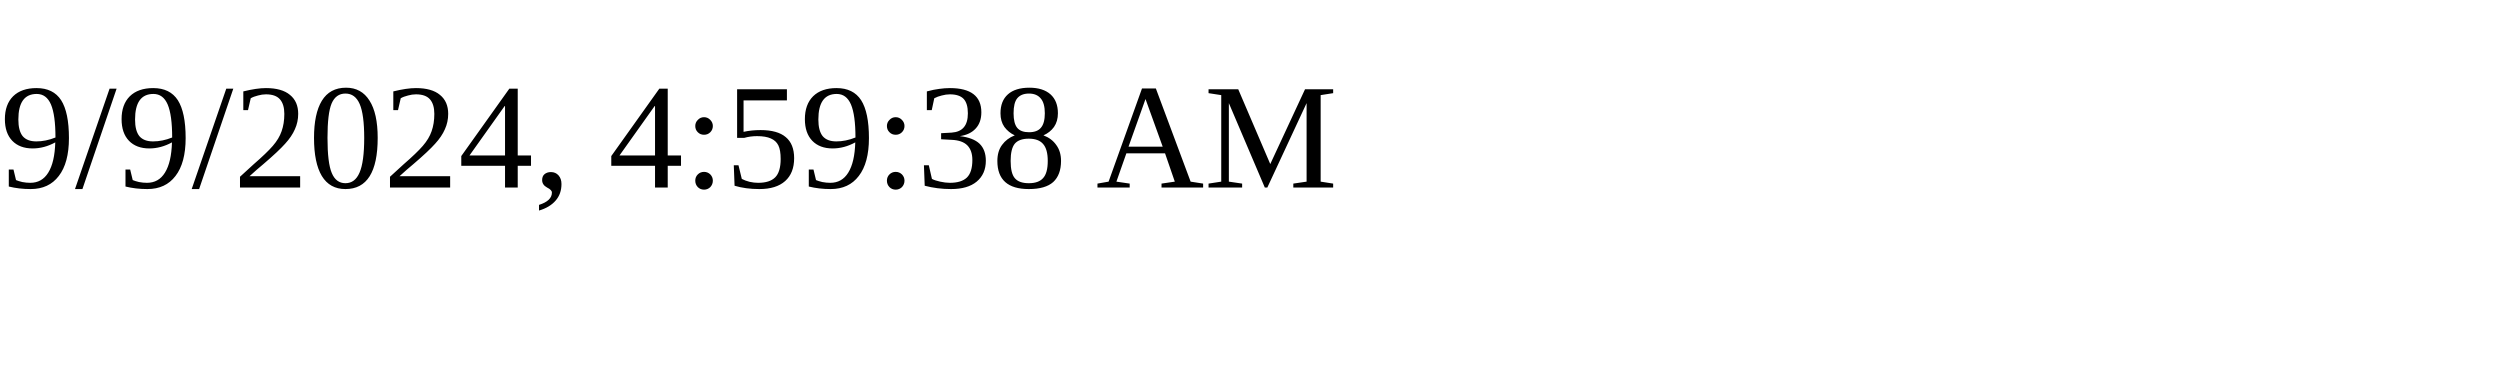
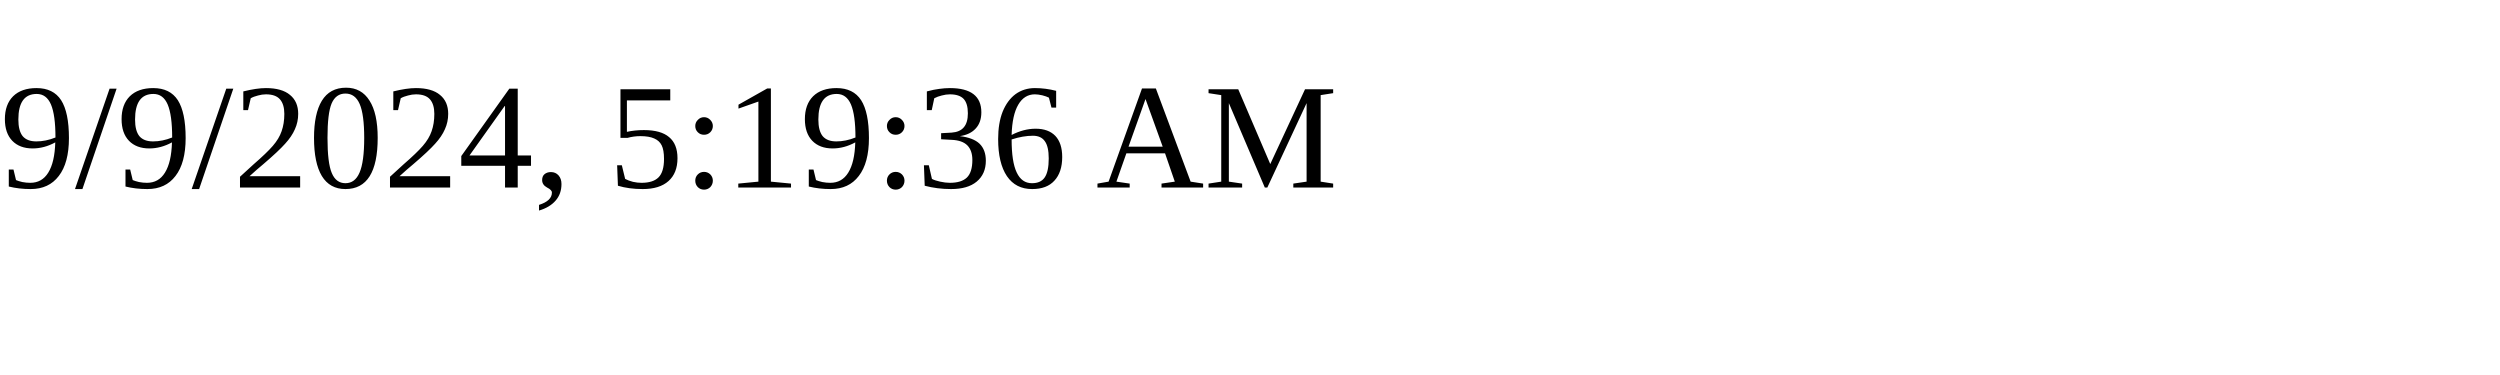
<svg xmlns="http://www.w3.org/2000/svg" height="30" width="200">
-   <text x="0" y="15">9/9/2024, 4:59:38 AM</text>
+   <text x="0" y="15">9/9/2024, 5:19:36 AM</text>
</svg>
